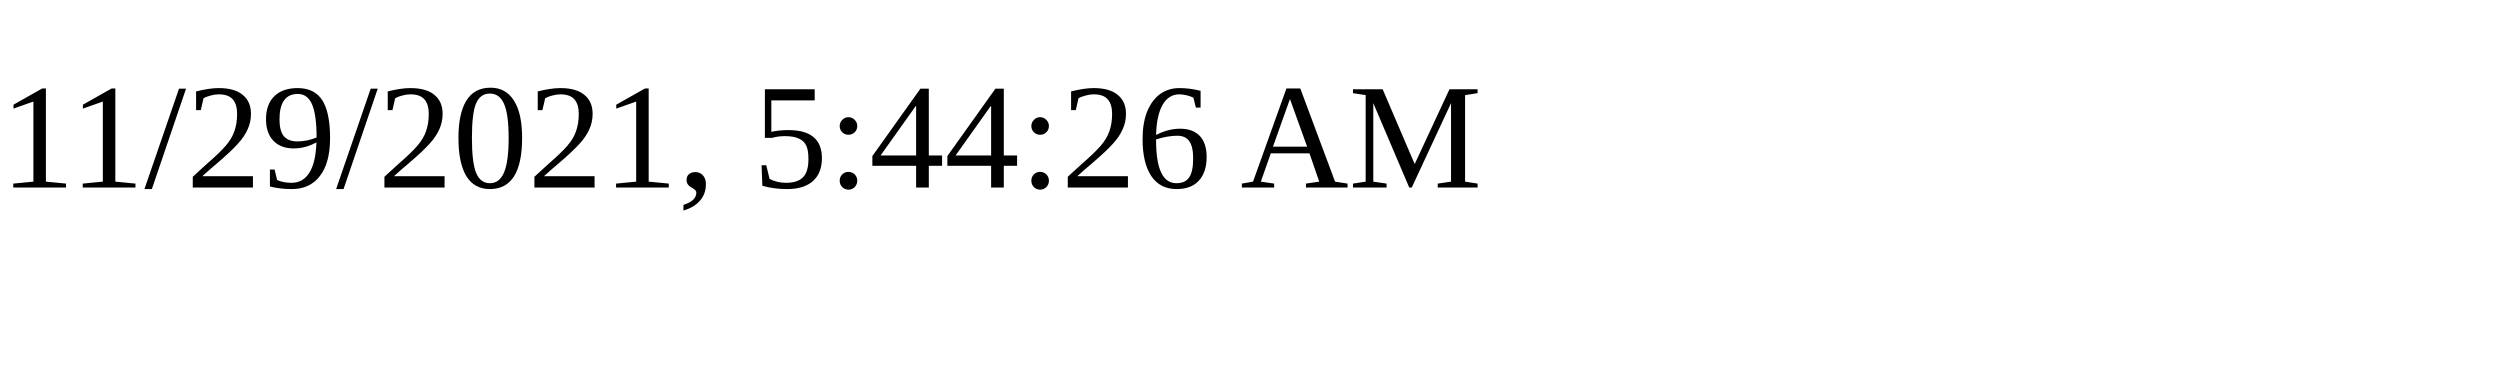
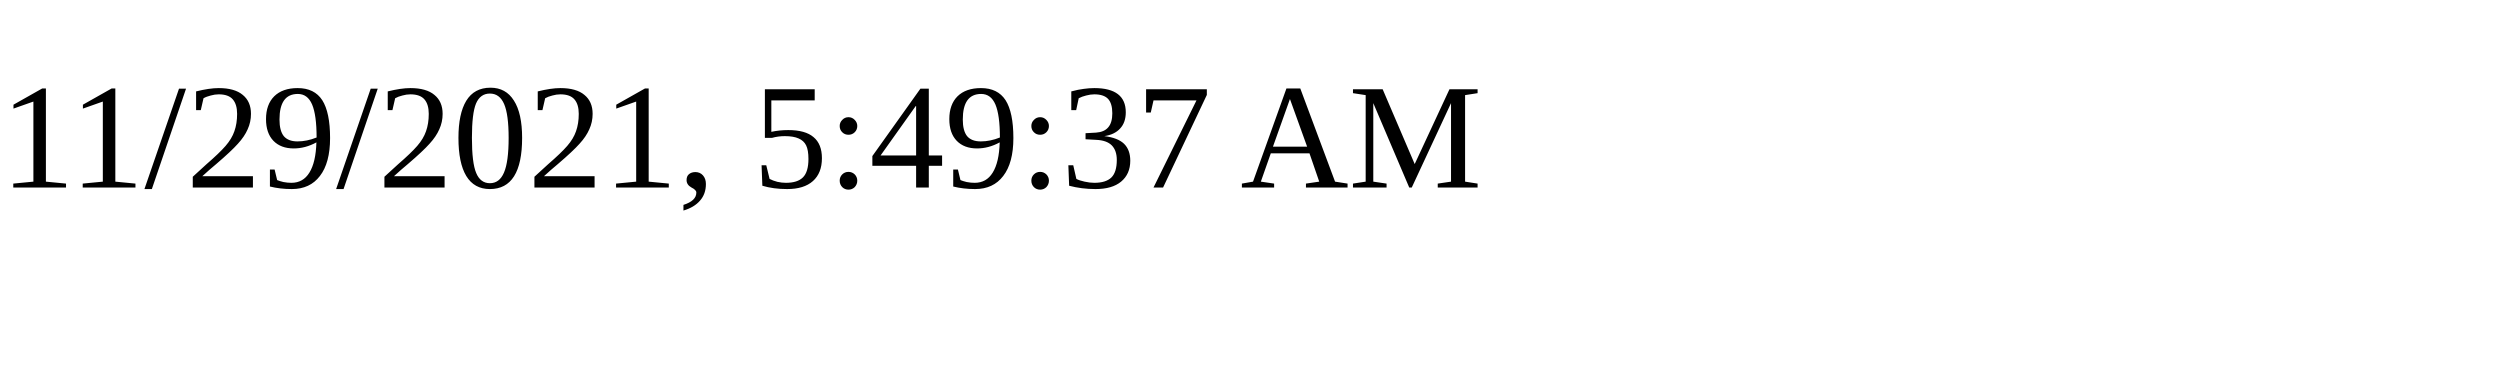
<svg xmlns="http://www.w3.org/2000/svg" height="30" width="200">
-   <text x="0" y="15">11/29/2021, 5:44:26 AM</text>
+   <text x="0" y="15">11/29/2021, 5:49:37 AM</text>
</svg>
